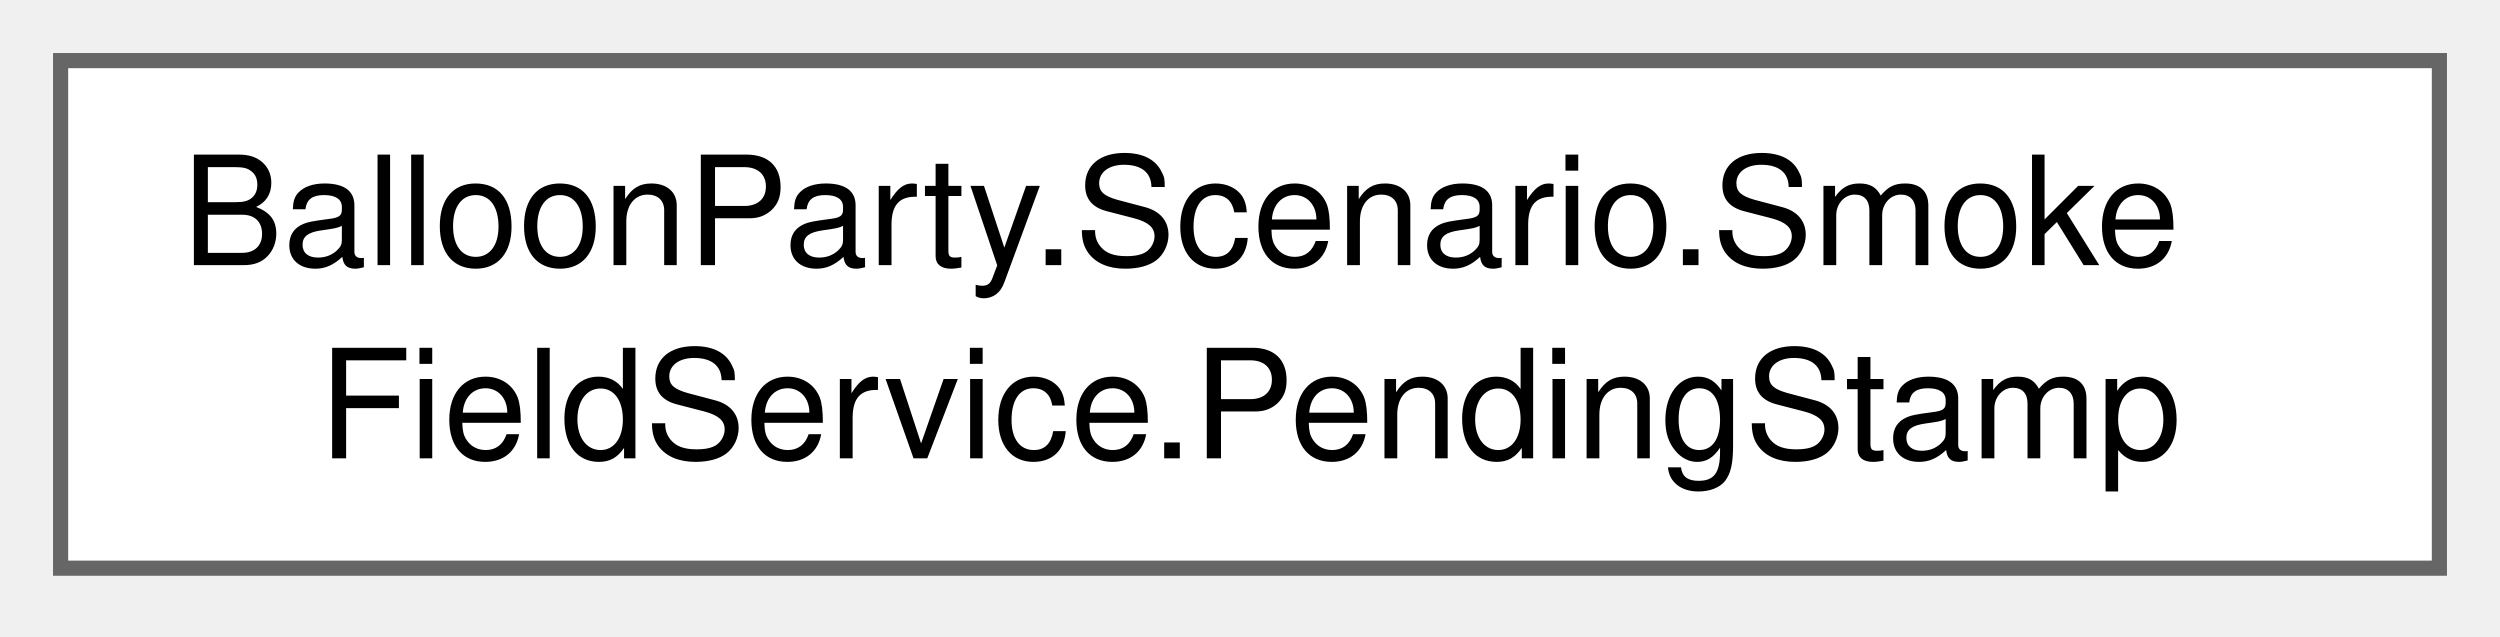
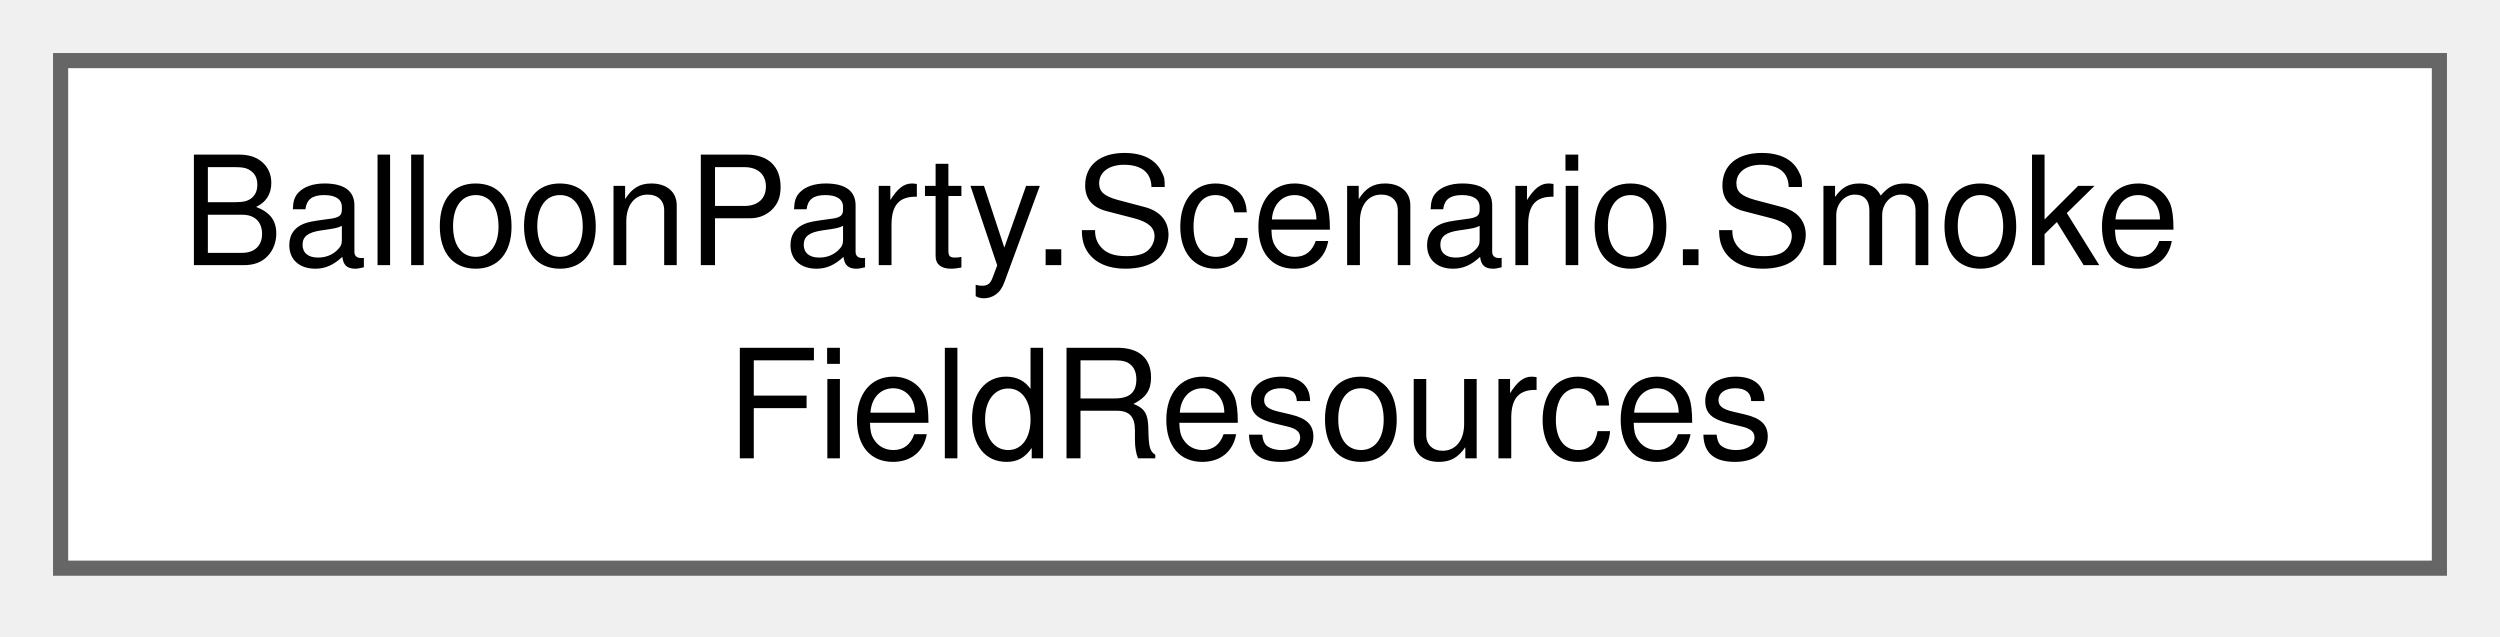
<svg xmlns="http://www.w3.org/2000/svg" xmlns:xlink="http://www.w3.org/1999/xlink" width="165pt" height="42pt" viewBox="0.00 0.00 165.00 42.00">
  <g id="graph0" class="graph" transform="scale(1 1) rotate(0) translate(4 37.5)">
    <g id="Node000000" class="node">
      <g id="a_Node000000">
-         <a xlink:href="structBalloonParty_1_1Scenario_1_1SmokeFieldService_1_1PendingStamp.html" target="_top" xlink:title=" ">
+         <a xlink:href="classBalloonParty_1_1Scenario_1_1SmokeFieldResources.html" target="_top" xlink:title="Holds the smoke field's GPU resources: ping-pong RTs and blit-and-swap, separate from SmokeFieldServi...">
          <polygon fill="white" stroke="#666666" points="157,-33.5 0,-33.5 0,0 157,0 157,-33.5" />
          <text xml:space="preserve" text-anchor="start" x="8" y="-20" font-family="Helvetica,sans-Serif" font-size="10.00">BalloonParty.Scenario.Smoke</text>
-           <text xml:space="preserve" text-anchor="middle" x="78.5" y="-7.25" font-family="Helvetica,sans-Serif" font-size="10.00">FieldService.PendingStamp</text>
+           <text xml:space="preserve" text-anchor="middle" x="78.5" y="-7.25" font-family="Helvetica,sans-Serif" font-size="10.00">FieldResources</text>
        </a>
      </g>
    </g>
  </g>
</svg>
